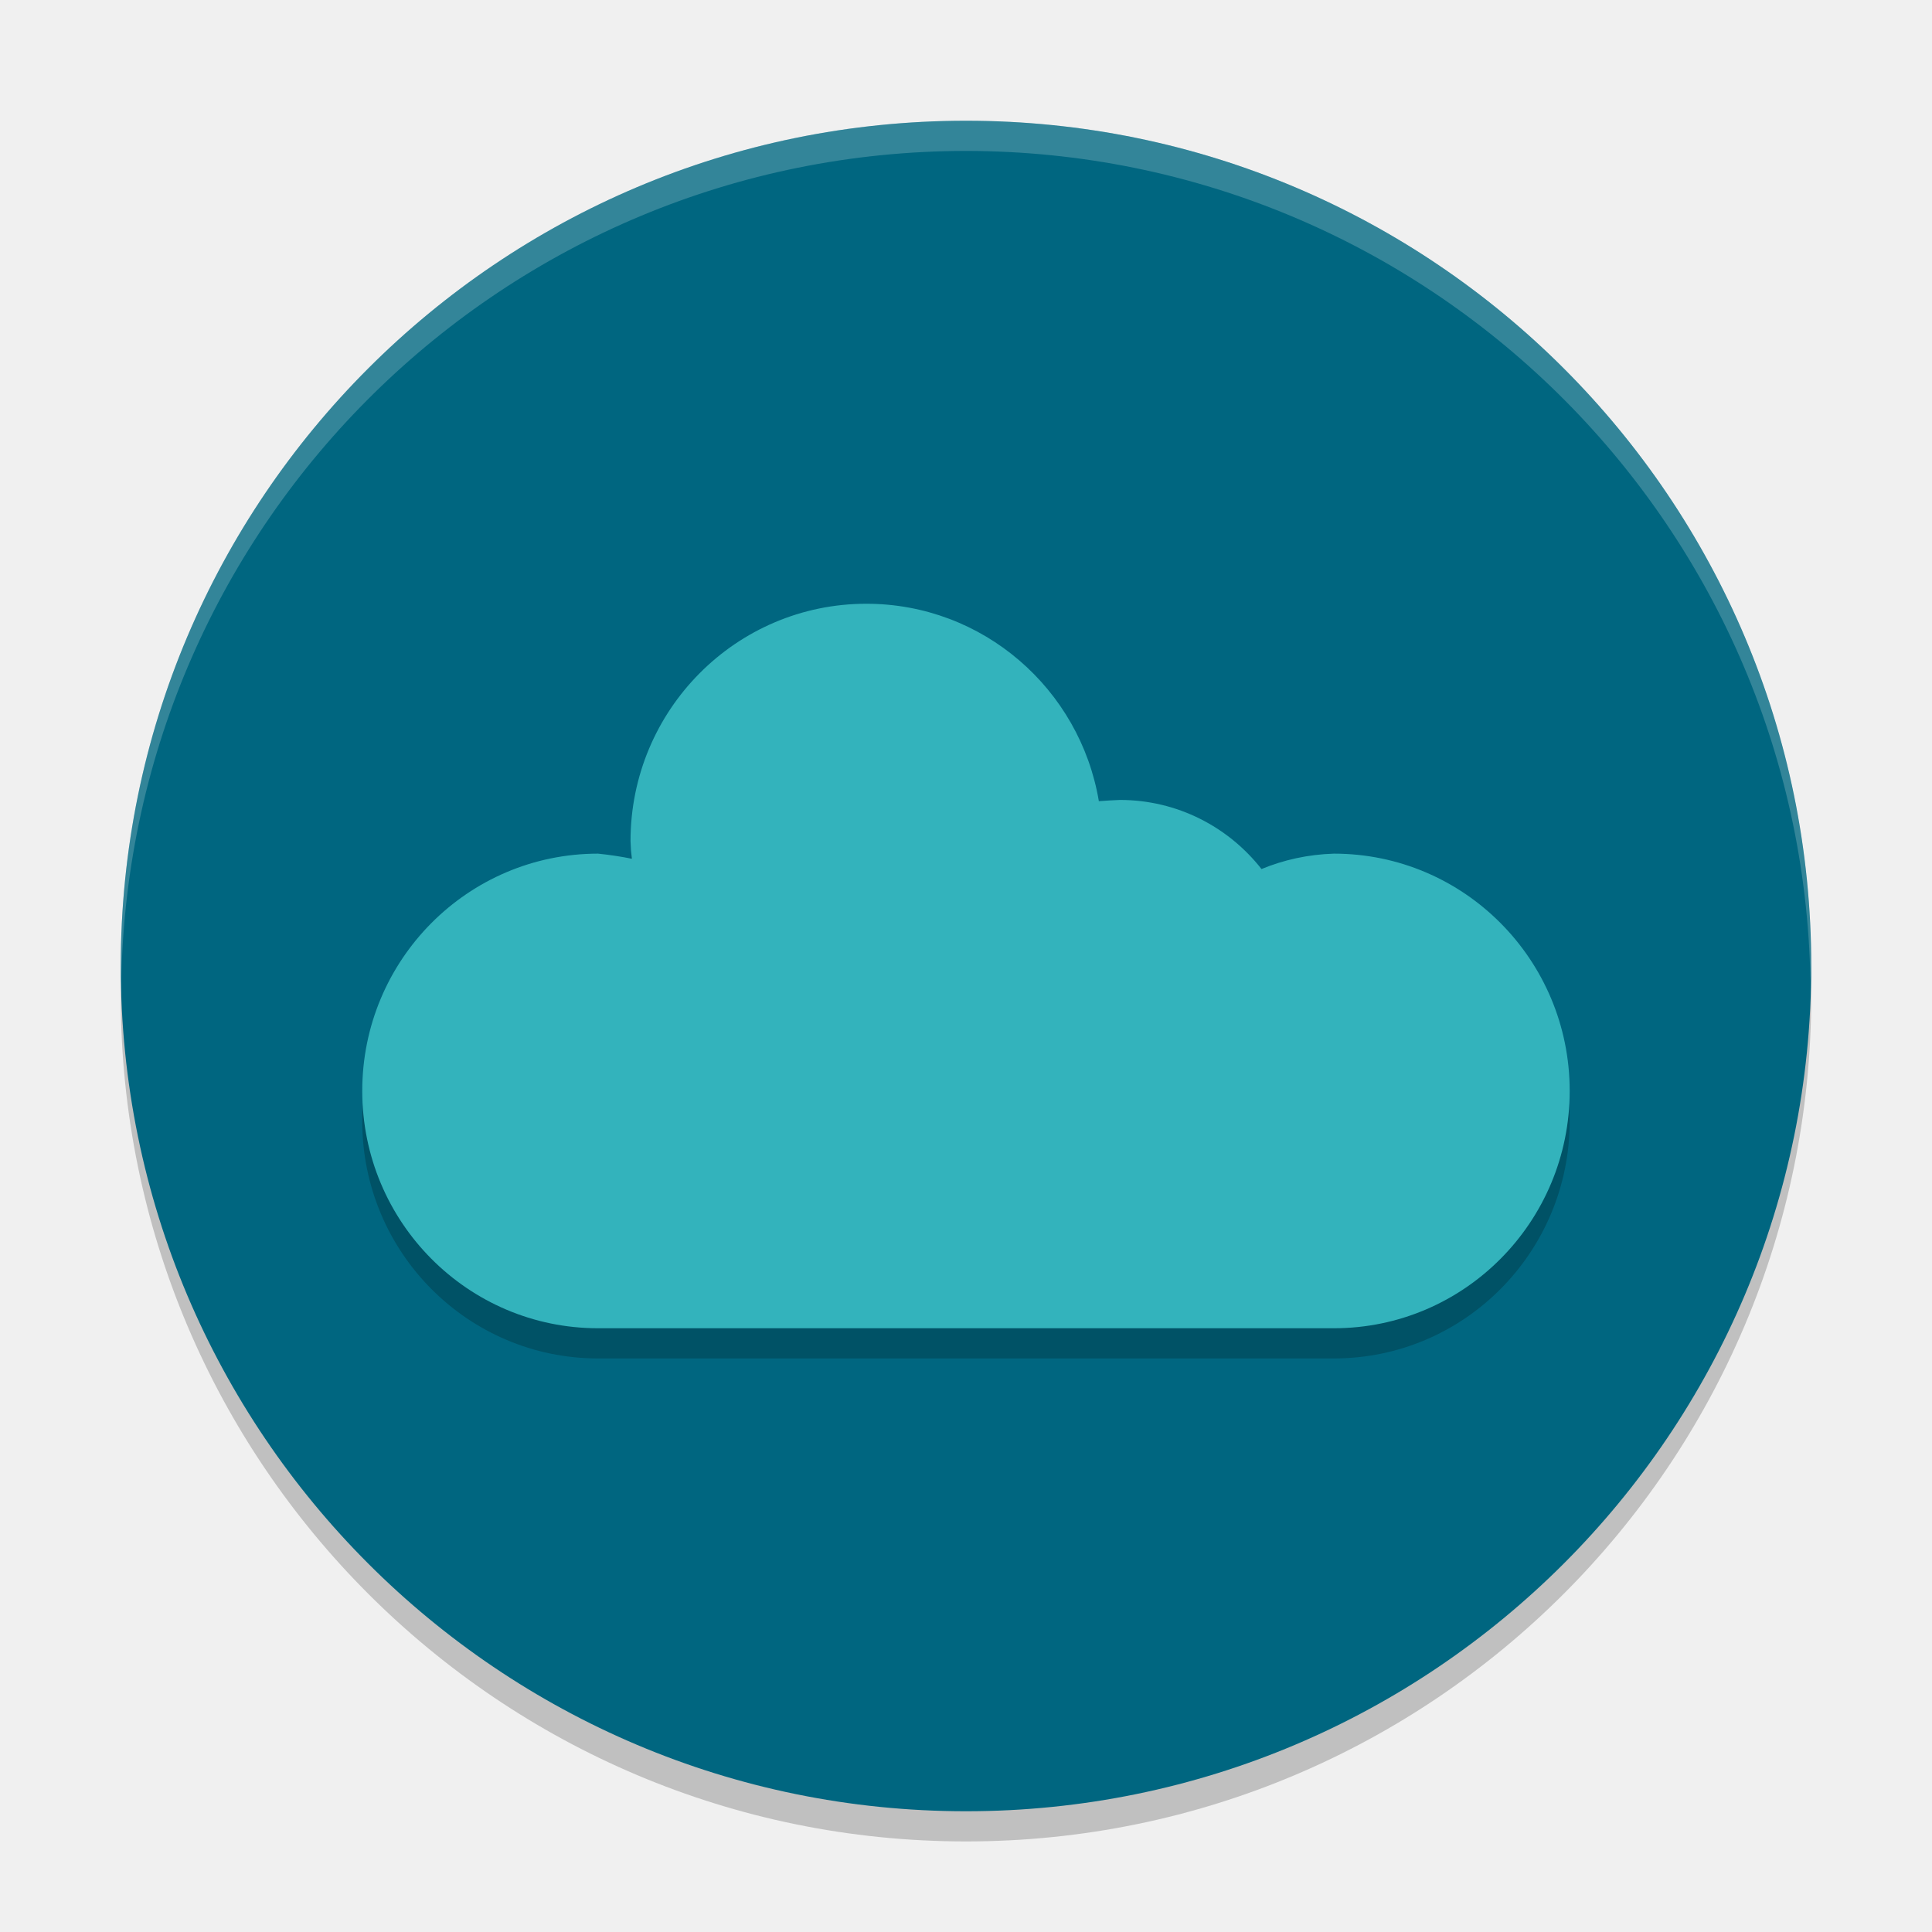
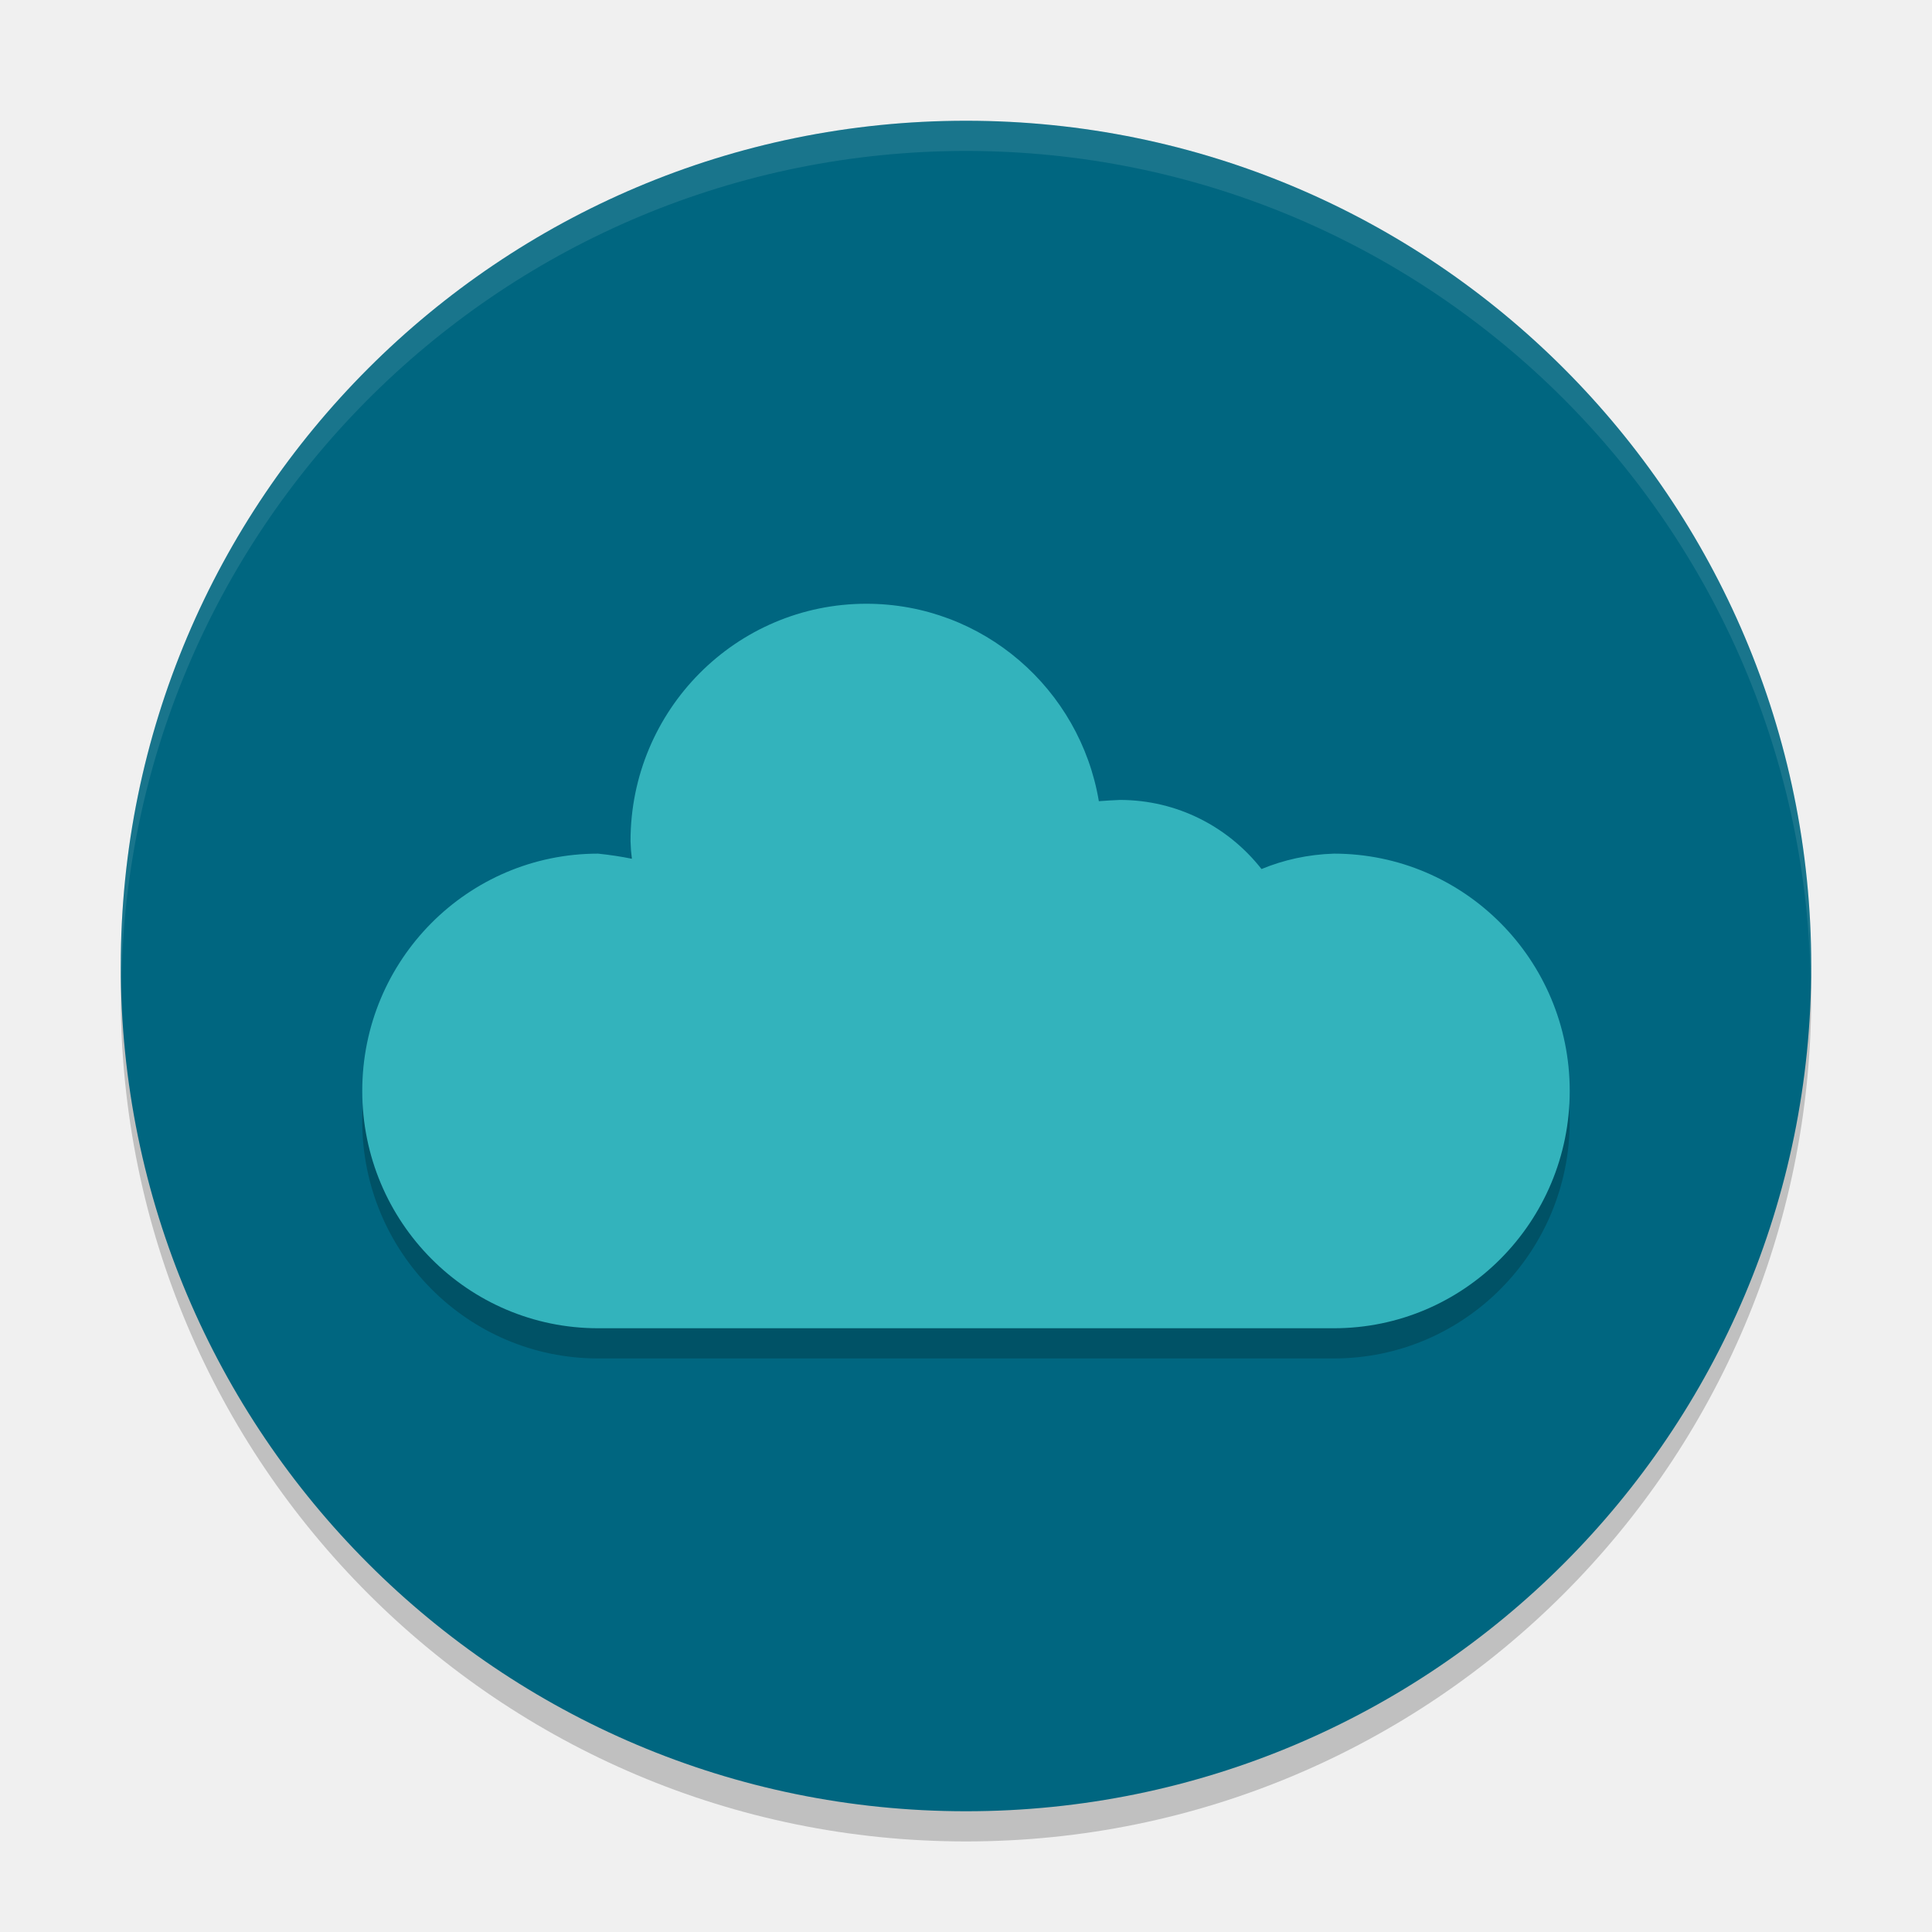
- <svg xmlns="http://www.w3.org/2000/svg" height="64" viewBox="0 0 64 64" width="64" version="1.1">
-   <path style="opacity:0.2" d="M 59.958,31.828 A 28,28 0 0 1 32,59 28,28 0 0 1 4.044,32.172 28,28 0 0 0 4,33 28,28 0 0 0 32,61 28,28 0 0 0 60,33 28,28 0 0 0 59.958,31.828 Z" />
-   <circle style="fill:#006680" cy="32" cx="32" r="28" />
-   <path style="opacity:0.2" d="m 28.7,21 c -4.315,0 -7.813,3.52 -7.813,7.861 0.006,0.198 0.02,0.394 0.042,0.586 -0.355,-0.072 -0.727,-0.129 -1.117,-0.169 -4.315,0 -7.812,3.52 -7.812,7.861 0,4.342 3.498,7.861 7.812,7.861 l 24.374,0 c 4.315,0 7.812,-3.52 7.812,-7.861 0,-4.342 -3.498,-7.861 -7.812,-7.861 -0.861,0.027 -1.663,0.207 -2.397,0.51 -1.094,-1.394 -2.788,-2.289 -4.69,-2.289 -0.242,0.013 -0.474,0.021 -0.698,0.041 -0.624,-3.713 -3.835,-6.54 -7.702,-6.54 z" />
-   <path style="fill:#33b3bc" d="m 28.7,20 c -4.315,0 -7.813,3.52 -7.813,7.861 0.006,0.198 0.02,0.394 0.042,0.586 -0.355,-0.072 -0.727,-0.129 -1.117,-0.169 -4.315,0 -7.812,3.52 -7.812,7.861 0,4.342 3.498,7.861 7.812,7.861 l 24.374,0 c 4.315,0 7.812,-3.52 7.812,-7.861 0,-4.342 -3.498,-7.861 -7.812,-7.861 -0.861,0.027 -1.663,0.207 -2.397,0.51 -1.094,-1.394 -2.788,-2.289 -4.69,-2.289 -0.242,0.013 -0.474,0.021 -0.698,0.041 -0.624,-3.713 -3.835,-6.54 -7.702,-6.54 z" />
-   <path style="opacity:0.2;fill:#ffffff" d="M 31.998 4 A 28 28 0 0 0 4 32 A 28 28 0 0 0 4.018 32.492 A 28 28 0 0 1 31.998 5 L 32 5 A 28 28 0 0 1 59.973 32.5 A 28 28 0 0 0 59.998 32 A 28 28 0 0 0 32 4 L 31.998 4 z" />
+ <svg xmlns="http://www.w3.org/2000/svg" height="64" width="64" version="1.1" viewBox="0 0 64 64">
+   <circle cx="32" cy="33" r="28" style="opacity:.2" />
+   <circle style="fill:#006680" cx="32" r="28" cy="32" />
+   <path style="opacity:.2" d="m28.7 21c-4.315 0-7.813 3.52-7.813 7.861 0.006 0.198 0.02 0.394 0.042 0.586-0.355-0.072-0.727-0.129-1.117-0.169-4.315 0-7.812 3.52-7.812 7.861s3.498 7.861 7.812 7.861h24.374c4.315 0 7.813-3.52 7.813-7.861s-3.499-7.861-7.813-7.861c-0.861 0.027-1.663 0.207-2.397 0.51-1.094-1.394-2.788-2.289-4.69-2.289-0.242 0.013-0.474 0.021-0.698 0.041-0.624-3.713-3.835-6.54-7.702-6.54z" />
+   <path style="fill:#33b3bc" d="m28.7 20c-4.315 0-7.813 3.52-7.813 7.861 0.006 0.198 0.02 0.394 0.042 0.586-0.355-0.072-0.727-0.129-1.117-0.169-4.315 0-7.812 3.52-7.812 7.861s3.498 7.861 7.812 7.861h24.374c4.315 0 7.813-3.52 7.813-7.861s-3.499-7.861-7.813-7.861c-0.861 0.027-1.663 0.207-2.397 0.51-1.094-1.394-2.788-2.289-4.69-2.289-0.242 0.013-0.474 0.021-0.698 0.041-0.624-3.713-3.835-6.54-7.702-6.54z" />
+   <path style="opacity:.1;fill:#ffffff" d="m32 4a28 28 0 0 0 -28 28 28 28 0 0 0 0.021 0.586 28 28 0 0 1 27.979 -27.586 28 28 0 0 1 27.979 27.414 28 28 0 0 0 0.021 -0.414 28 28 0 0 0 -28 -28z" />
</svg>
